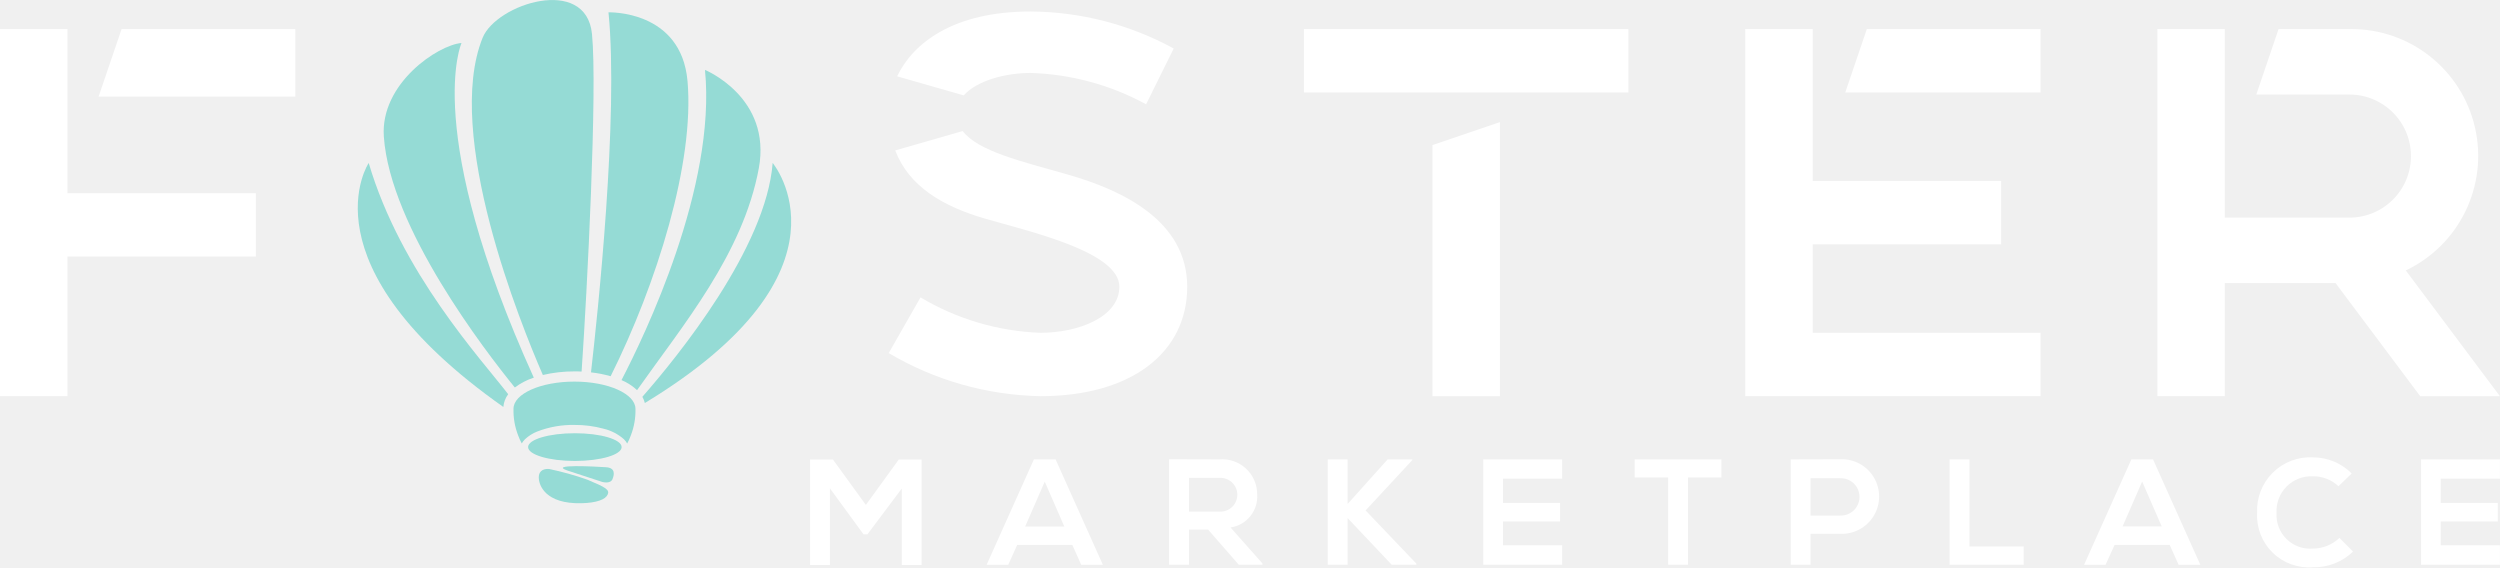
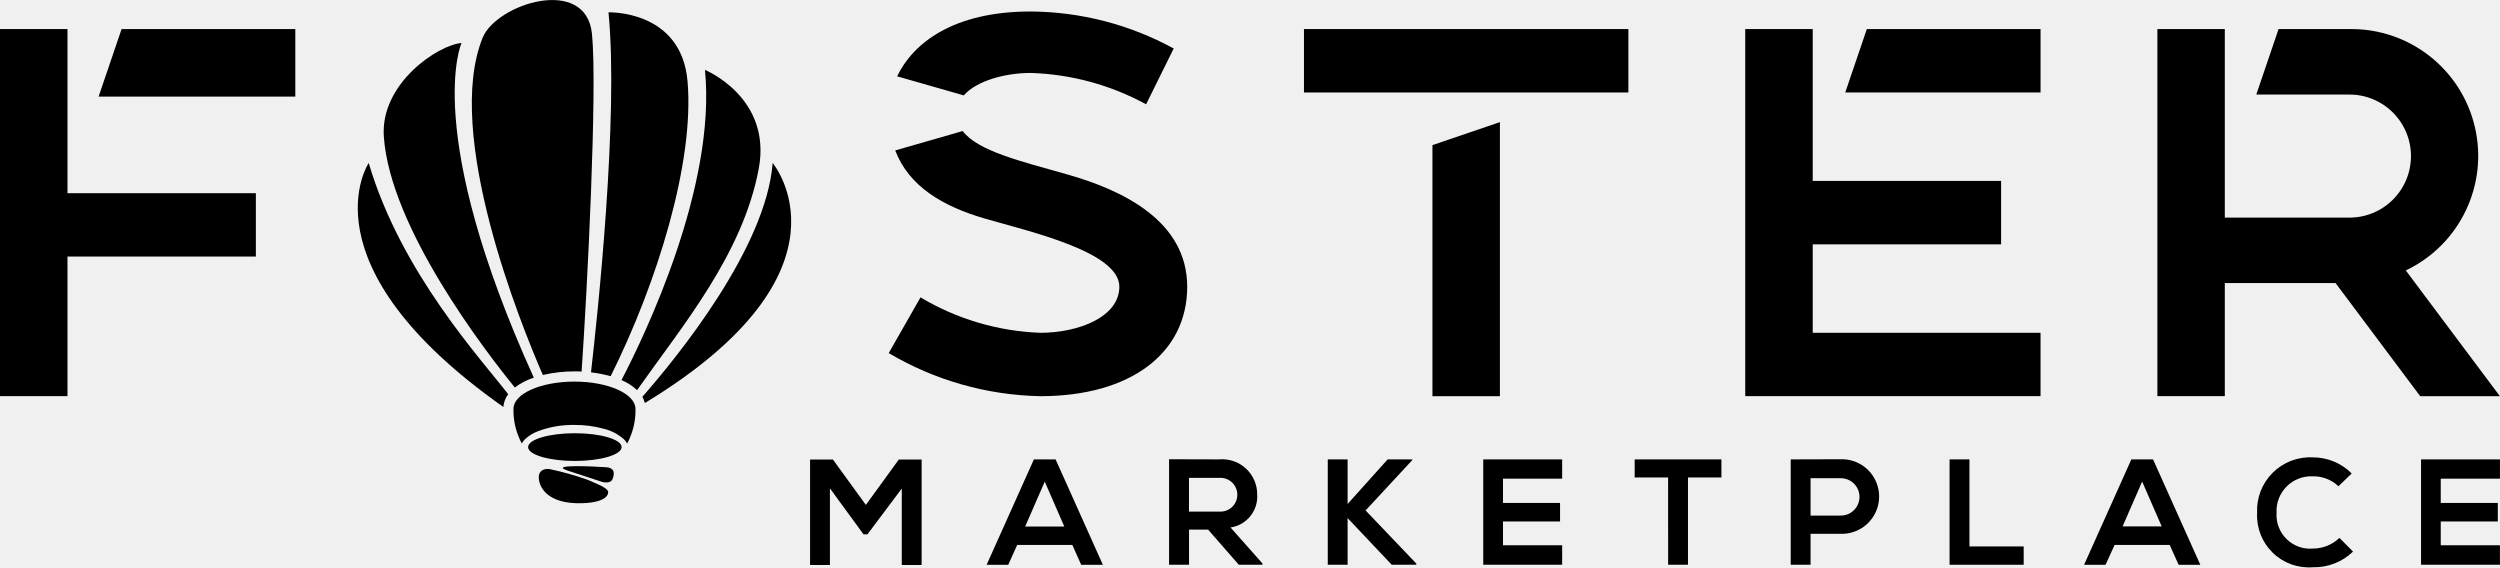
- <svg xmlns="http://www.w3.org/2000/svg" id="Desktop_Foster_SVG_Logo" data-name="Desktop Foster SVG Logo" width="176.396" height="40.024" viewBox="0 0 176.396 40.024">
-   <path id="Path_68807" data-name="Path 68807" d="M4.761,16.77H0v25.9H4.761v-9.85H18.053V28.351H4.761Z" transform="translate(0 -14.719)" fill="#fff" />
-   <path id="Path_68808" data-name="Path 68808" d="M56.91,21.535H70.79V16.77H58.532Z" transform="translate(-49.953 -14.719)" fill="#fff" />
-   <path id="Path_68809" data-name="Path 68809" d="M525.617,78.716c-3.278-.934-6.31-1.643-7.4-3.066l-4.758,1.367c.966,2.54,3.355,3.943,6.326,4.809,3.134.909,9.488,2.344,9.488,4.805,0,2.132-2.871,3.254-5.577,3.254a17.764,17.764,0,0,1-8.453-2.5L513,91.316a21.812,21.812,0,0,0,10.7,3.041c6.376,0,10.361-3.04,10.361-7.73C534.051,82,529.536,79.83,525.617,78.716Z" transform="translate(-450.293 -66.403)" fill="#fff" />
-   <path id="Path_68810" data-name="Path 68810" d="M527.28,10.976a18.169,18.169,0,0,1,8.146,2.212l1.947-3.937A21.332,21.332,0,0,0,527.28,6.64c-5.472,0-8.3,2.237-9.421,4.574l4.7,1.345C523.484,11.514,525.507,10.976,527.28,10.976Z" transform="translate(-454.559 -5.829)" fill="#fff" />
-   <path id="Path_68811" data-name="Path 68811" d="M826.86,89.836h4.76V70.5l-4.76,1.621Z" transform="translate(-725.789 -61.883)" fill="#fff" />
-   <rect id="Rectangle_1843" data-name="Rectangle 1843" width="22.891" height="4.475" transform="translate(92.005 2.05)" fill="#fff" />
-   <path id="Path_68812" data-name="Path 68812" d="M1065.14,21.245h13.78V16.77h-12.257Z" transform="translate(-934.942 -14.719)" fill="#fff" />
-   <path id="Path_68813" data-name="Path 68813" d="M1012.181,31.959h13.292V27.484h-13.292V16.77h-4.761v25.9h20.835V38.2h-16.074Z" transform="translate(-884.278 -14.719)" fill="#fff" />
-   <path id="Path_68814" data-name="Path 68814" d="M1262.9,33.8a8.948,8.948,0,0,0-3.929-17.03h-5.048l-1.572,4.62h6.479a4.343,4.343,0,1,1,0,8.684h-8.7V16.77h-4.757v25.9h4.757V34.693h7.815l5.972,7.981h5.623Z" transform="translate(-1093.151 -14.719)" fill="#fff" />
-   <path id="Path_68815" data-name="Path 68815" d="M474.071,267.315l-2.423,3.231h-.276L469,267.3v5.409h-1.4V265.27h1.615l2.322,3.2,2.322-3.2h1.612v7.438h-1.4Z" transform="translate(-410.443 -232.844)" fill="#fff" />
-   <path id="Path_68816" data-name="Path 68816" d="M575.568,271.19h-3.892l-.631,1.4H569.52l3.336-7.438h1.53l3.336,7.438h-1.529Zm-1.947-4.469-1.381,3.167H575Z" transform="translate(-499.905 -232.739)" fill="#fff" />
-   <path id="Path_68817" data-name="Path 68817" d="M681.419,272.544H679.75l-2.167-2.481h-1.345v2.481H674.83V265.1c1.181,0,2.359.01,3.539.01a2.466,2.466,0,0,1,2.678,2.467,2.207,2.207,0,0,1-1.881,2.337l2.253,2.539Zm-5.185-6.13v2.38h2.135a1.193,1.193,0,1,0,0-2.38Z" transform="translate(-592.342 -232.696)" fill="#fff" />
-   <path id="Path_68818" data-name="Path 68818" d="M772.391,265.223l-3.3,3.559,3.58,3.751v.081h-1.736l-3.113-3.293v3.293h-1.4V265.18h1.4v3.146l2.825-3.146h1.743Z" transform="translate(-672.737 -232.766)" fill="#fff" />
-   <path id="Path_68819" data-name="Path 68819" d="M861.748,272.614H856.18V265.18h5.568v1.36h-4.175v1.711H861.6v1.307h-4.026v1.68h4.175Z" transform="translate(-751.525 -232.766)" fill="#fff" />
-   <path id="Path_68820" data-name="Path 68820" d="M945.949,266.456H943.59V265.18h6.12v1.276h-2.359v6.158h-1.4Z" transform="translate(-828.25 -232.766)" fill="#fff" />
-   <path id="Path_68821" data-name="Path 68821" d="M1037.117,270.36h-2.1v2.184h-1.4V265.11c1.168,0,2.337-.01,3.507-.01A2.632,2.632,0,1,1,1037.117,270.36Zm-2.1-1.286h2.1a1.318,1.318,0,1,0,0-2.635h-2.1Z" transform="translate(-907.267 -232.696)" fill="#fff" />
-   <path id="Path_68822" data-name="Path 68822" d="M1126.772,265.18v6.142h3.826v1.292h-5.228V265.18Z" transform="translate(-987.811 -232.766)" fill="#fff" />
-   <path id="Path_68823" data-name="Path 68823" d="M1209.041,271.19h-3.888l-.638,1.4H1203l3.337-7.438h1.529l3.337,7.438h-1.531Zm-1.943-4.474-1.381,3.167h2.761Z" transform="translate(-1055.951 -232.739)" fill="#fff" />
-   <path id="Path_68824" data-name="Path 68824" d="M1309.648,270.647a3.92,3.92,0,0,1-2.826,1.106,3.657,3.657,0,0,1-3.942-3.837,3.746,3.746,0,0,1,3.942-3.916,3.842,3.842,0,0,1,2.732,1.137l-.935.9a2.558,2.558,0,0,0-1.8-.7,2.45,2.45,0,0,0-2.567,2.582,2.376,2.376,0,0,0,2.567,2.518,2.737,2.737,0,0,0,1.87-.754Z" transform="translate(-1143.622 -231.729)" fill="#fff" />
-   <path id="Path_68825" data-name="Path 68825" d="M1403.078,272.614h-5.568V265.18h5.568v1.36H1398.9v1.711h4.027v1.307H1398.9v1.68h4.176Z" transform="translate(-1226.685 -232.766)" fill="#fff" />
-   <path id="Path_68826" data-name="Path 68826" d="M216.776,111.277a1.725,1.725,0,0,1,.341-.9c-1.908-2.484-7.555-8.567-9.842-16.315C207.274,94.06,202.487,101.214,216.776,111.277Z" transform="translate(-181.26 -82.562)" fill="#95dbd5" />
-   <path id="Path_68827" data-name="Path 68827" d="M232,48.433c-7.9-17.439-5.1-23.613-5.1-23.613-1.661.138-5.745,2.863-5.481,6.607.446,6.426,7.13,15.1,9.242,17.7A4.541,4.541,0,0,1,232,48.433Z" transform="translate(-194.336 -21.786)" fill="#95dbd5" />
-   <path id="Path_68828" data-name="Path 68828" d="M279.569,26.2c.17,0,.339,0,.507.012.394-5.721,1.123-19.9.733-23.821-.416-4.156-6.752-2.127-7.72.276-2.737,6.8,2.689,20.2,4.253,23.787A9.6,9.6,0,0,1,279.569,26.2Z" transform="translate(-239.039 0.005)" fill="#95dbd5" />
-   <path id="Path_68829" data-name="Path 68829" d="M341.13,32.516a8.555,8.555,0,0,1,1.386.273c3.259-6.53,5.932-15.09,5.424-20.828-.446-5.03-5.576-4.847-5.576-4.847C343.091,14.449,341.591,28.514,341.13,32.516Z" transform="translate(-299.43 -6.243)" fill="#95dbd5" />
-   <path id="Path_68830" data-name="Path 68830" d="M364.621,40.35c.815,8.236-4.262,18.761-5.891,21.886a3.7,3.7,0,0,1,1.1.708c3.2-4.546,7.465-9.591,8.589-15.647C369.345,42.283,364.621,40.35,364.621,40.35Z" transform="translate(-314.879 -35.417)" fill="#95dbd5" />
-   <path id="Path_68831" data-name="Path 68831" d="M379.983,94.06c-.46,5.98-6.673,13.626-9.193,16.5a1.672,1.672,0,0,1,.174.439C386.354,101.661,379.983,94.06,379.983,94.06Z" transform="translate(-325.465 -82.562)" fill="#95dbd5" />
-   <path id="Path_68832" data-name="Path 68832" d="M300.66,220.27c-2.375,0-4.3.856-4.3,1.919a4.827,4.827,0,0,0,.331,1.885,3.9,3.9,0,0,0,.253.56,1.422,1.422,0,0,1,.225-.295,2.719,2.719,0,0,1,.868-.548,6.936,6.936,0,0,1,2.624-.463,7.594,7.594,0,0,1,2.063.268,3.336,3.336,0,0,1,1.43.743,1.458,1.458,0,0,1,.229.3,4.011,4.011,0,0,0,.252-.56,4.838,4.838,0,0,0,.332-1.885C304.962,221.129,303.037,220.27,300.66,220.27Z" transform="translate(-260.129 -193.345)" fill="#95dbd5" />
-   <path id="Path_68833" data-name="Path 68833" d="M308.11,250.07c-1.823,0-3.3.438-3.3.978s1.478.978,3.3.978,3.3-.438,3.3-.978S309.933,250.07,308.11,250.07Z" transform="translate(-267.549 -219.502)" fill="#95dbd5" />
-   <path id="Path_68834" data-name="Path 68834" d="M314.416,271.442a21.012,21.012,0,0,0-2.689-.755c-.284-.031-.747.037-.747.592s.465,1.881,3.014,1.821c1.088-.024,1.7-.275,1.847-.611S315.737,271.993,314.416,271.442Z" transform="translate(-272.965 -237.593)" fill="#95dbd5" />
-   <path id="Path_68835" data-name="Path 68835" d="M325.229,269.379l2.413.79s.583.174.733-.2.171-.794-.455-.835S323.742,268.891,325.229,269.379Z" transform="translate(-285.156 -236.167)" fill="#95dbd5" />
+ <svg xmlns="http://www.w3.org/2000/svg" data-name="logo-text-01" width="176.396" height="40.024" viewBox="0 0 176.396 40.024">
+   <path id="Path_68807" data-name="Path 68807" d="M4.761,16.77H0v25.9H4.761v-9.85H18.053V28.351H4.761Z" transform="translate(0 -14.719)" />
+   <path id="Path_68808" data-name="Path 68808" d="M56.91,21.535H70.79V16.77H58.532Z" transform="translate(-49.953 -14.719)" />
+   <path id="Path_68809" data-name="Path 68809" d="M525.617,78.716c-3.278-.934-6.31-1.643-7.4-3.066l-4.758,1.367c.966,2.54,3.355,3.943,6.326,4.809,3.134.909,9.488,2.344,9.488,4.805,0,2.132-2.871,3.254-5.577,3.254a17.764,17.764,0,0,1-8.453-2.5L513,91.316a21.812,21.812,0,0,0,10.7,3.041c6.376,0,10.361-3.04,10.361-7.73C534.051,82,529.536,79.83,525.617,78.716Z" transform="translate(-450.293 -66.403)" />
+   <path id="Path_68810" data-name="Path 68810" d="M527.28,10.976a18.169,18.169,0,0,1,8.146,2.212l1.947-3.937A21.332,21.332,0,0,0,527.28,6.64c-5.472,0-8.3,2.237-9.421,4.574l4.7,1.345C523.484,11.514,525.507,10.976,527.28,10.976Z" transform="translate(-454.559 -5.829)" />
+   <path id="Path_68811" data-name="Path 68811" d="M826.86,89.836h4.76V70.5l-4.76,1.621Z" transform="translate(-725.789 -61.883)" />
+   <rect id="Rectangle_1843" data-name="Rectangle 1843" width="22.891" height="4.475" transform="translate(92.005 2.05)" />
+   <path id="Path_68812" data-name="Path 68812" d="M1065.14,21.245h13.78V16.77h-12.257Z" transform="translate(-934.942 -14.719)" />
+   <path id="Path_68813" data-name="Path 68813" d="M1012.181,31.959h13.292V27.484h-13.292V16.77h-4.761v25.9h20.835V38.2h-16.074Z" transform="translate(-884.278 -14.719)" />
+   <path id="Path_68814" data-name="Path 68814" d="M1262.9,33.8a8.948,8.948,0,0,0-3.929-17.03h-5.048l-1.572,4.62h6.479a4.343,4.343,0,1,1,0,8.684h-8.7V16.77h-4.757v25.9h4.757V34.693h7.815l5.972,7.981h5.623Z" transform="translate(-1093.151 -14.719)" />
+   <path id="Path_68815" data-name="Path 68815" d="M474.071,267.315l-2.423,3.231h-.276L469,267.3v5.409h-1.4V265.27h1.615l2.322,3.2,2.322-3.2h1.612v7.438h-1.4Z" transform="translate(-410.443 -232.844)" />
+   <path id="Path_68816" data-name="Path 68816" d="M575.568,271.19h-3.892l-.631,1.4H569.52l3.336-7.438h1.53l3.336,7.438h-1.529Zm-1.947-4.469-1.381,3.167H575Z" transform="translate(-499.905 -232.739)" />
+   <path id="Path_68817" data-name="Path 68817" d="M681.419,272.544H679.75l-2.167-2.481h-1.345v2.481H674.83V265.1c1.181,0,2.359.01,3.539.01a2.466,2.466,0,0,1,2.678,2.467,2.207,2.207,0,0,1-1.881,2.337l2.253,2.539Zm-5.185-6.13v2.38h2.135a1.193,1.193,0,1,0,0-2.38Z" transform="translate(-592.342 -232.696)" />
+   <path id="Path_68818" data-name="Path 68818" d="M772.391,265.223l-3.3,3.559,3.58,3.751v.081h-1.736l-3.113-3.293v3.293h-1.4V265.18h1.4v3.146l2.825-3.146h1.743Z" transform="translate(-672.737 -232.766)" />
+   <path id="Path_68819" data-name="Path 68819" d="M861.748,272.614H856.18V265.18h5.568v1.36h-4.175v1.711H861.6v1.307h-4.026v1.68h4.175Z" transform="translate(-751.525 -232.766)" />
+   <path id="Path_68820" data-name="Path 68820" d="M945.949,266.456H943.59V265.18h6.12v1.276h-2.359v6.158h-1.4Z" transform="translate(-828.25 -232.766)" />
+   <path id="Path_68821" data-name="Path 68821" d="M1037.117,270.36h-2.1v2.184h-1.4V265.11c1.168,0,2.337-.01,3.507-.01A2.632,2.632,0,1,1,1037.117,270.36Zm-2.1-1.286h2.1a1.318,1.318,0,1,0,0-2.635h-2.1Z" transform="translate(-907.267 -232.696)" />
+   <path id="Path_68822" data-name="Path 68822" d="M1126.772,265.18v6.142h3.826v1.292h-5.228V265.18Z" transform="translate(-987.811 -232.766)" />
+   <path id="Path_68823" data-name="Path 68823" d="M1209.041,271.19h-3.888l-.638,1.4H1203l3.337-7.438h1.529l3.337,7.438h-1.531Zm-1.943-4.474-1.381,3.167h2.761Z" transform="translate(-1055.951 -232.739)" />
+   <path id="Path_68824" data-name="Path 68824" d="M1309.648,270.647a3.92,3.92,0,0,1-2.826,1.106,3.657,3.657,0,0,1-3.942-3.837,3.746,3.746,0,0,1,3.942-3.916,3.842,3.842,0,0,1,2.732,1.137l-.935.9a2.558,2.558,0,0,0-1.8-.7,2.45,2.45,0,0,0-2.567,2.582,2.376,2.376,0,0,0,2.567,2.518,2.737,2.737,0,0,0,1.87-.754Z" transform="translate(-1143.622 -231.729)" />
+   <path id="Path_68825" data-name="Path 68825" d="M1403.078,272.614h-5.568V265.18h5.568v1.36H1398.9v1.711h4.027v1.307H1398.9v1.68h4.176Z" transform="translate(-1226.685 -232.766)" />
+   <path id="Path_68826" data-name="Path 68826" d="M216.776,111.277a1.725,1.725,0,0,1,.341-.9c-1.908-2.484-7.555-8.567-9.842-16.315C207.274,94.06,202.487,101.214,216.776,111.277Z" transform="translate(-181.26 -82.562)" data-fill="a" />
+   <path id="Path_68827" data-name="Path 68827" d="M232,48.433c-7.9-17.439-5.1-23.613-5.1-23.613-1.661.138-5.745,2.863-5.481,6.607.446,6.426,7.13,15.1,9.242,17.7A4.541,4.541,0,0,1,232,48.433Z" transform="translate(-194.336 -21.786)" data-fill="a" />
+   <path id="Path_68828" data-name="Path 68828" d="M279.569,26.2c.17,0,.339,0,.507.012.394-5.721,1.123-19.9.733-23.821-.416-4.156-6.752-2.127-7.72.276-2.737,6.8,2.689,20.2,4.253,23.787A9.6,9.6,0,0,1,279.569,26.2Z" transform="translate(-239.039 0.005)" data-fill="a" />
+   <path id="Path_68829" data-name="Path 68829" d="M341.13,32.516a8.555,8.555,0,0,1,1.386.273c3.259-6.53,5.932-15.09,5.424-20.828-.446-5.03-5.576-4.847-5.576-4.847C343.091,14.449,341.591,28.514,341.13,32.516Z" transform="translate(-299.43 -6.243)" data-fill="a" />
+   <path id="Path_68830" data-name="Path 68830" d="M364.621,40.35c.815,8.236-4.262,18.761-5.891,21.886a3.7,3.7,0,0,1,1.1.708c3.2-4.546,7.465-9.591,8.589-15.647C369.345,42.283,364.621,40.35,364.621,40.35Z" transform="translate(-314.879 -35.417)" data-fill="a" />
+   <path id="Path_68831" data-name="Path 68831" d="M379.983,94.06c-.46,5.98-6.673,13.626-9.193,16.5a1.672,1.672,0,0,1,.174.439C386.354,101.661,379.983,94.06,379.983,94.06Z" transform="translate(-325.465 -82.562)" data-fill="a" />
+   <path id="Path_68832" data-name="Path 68832" d="M300.66,220.27c-2.375,0-4.3.856-4.3,1.919a4.827,4.827,0,0,0,.331,1.885,3.9,3.9,0,0,0,.253.56,1.422,1.422,0,0,1,.225-.295,2.719,2.719,0,0,1,.868-.548,6.936,6.936,0,0,1,2.624-.463,7.594,7.594,0,0,1,2.063.268,3.336,3.336,0,0,1,1.43.743,1.458,1.458,0,0,1,.229.3,4.011,4.011,0,0,0,.252-.56,4.838,4.838,0,0,0,.332-1.885C304.962,221.129,303.037,220.27,300.66,220.27Z" transform="translate(-260.129 -193.345)" data-fill="a" />
+   <path id="Path_68833" data-name="Path 68833" d="M308.11,250.07c-1.823,0-3.3.438-3.3.978s1.478.978,3.3.978,3.3-.438,3.3-.978S309.933,250.07,308.11,250.07Z" transform="translate(-267.549 -219.502)" data-fill="a" />
+   <path id="Path_68834" data-name="Path 68834" d="M314.416,271.442a21.012,21.012,0,0,0-2.689-.755c-.284-.031-.747.037-.747.592s.465,1.881,3.014,1.821c1.088-.024,1.7-.275,1.847-.611S315.737,271.993,314.416,271.442Z" transform="translate(-272.965 -237.593)" data-fill="a" />
+   <path id="Path_68835" data-name="Path 68835" d="M325.229,269.379l2.413.79s.583.174.733-.2.171-.794-.455-.835S323.742,268.891,325.229,269.379Z" transform="translate(-285.156 -236.167)" data-fill="a" />
</svg>
